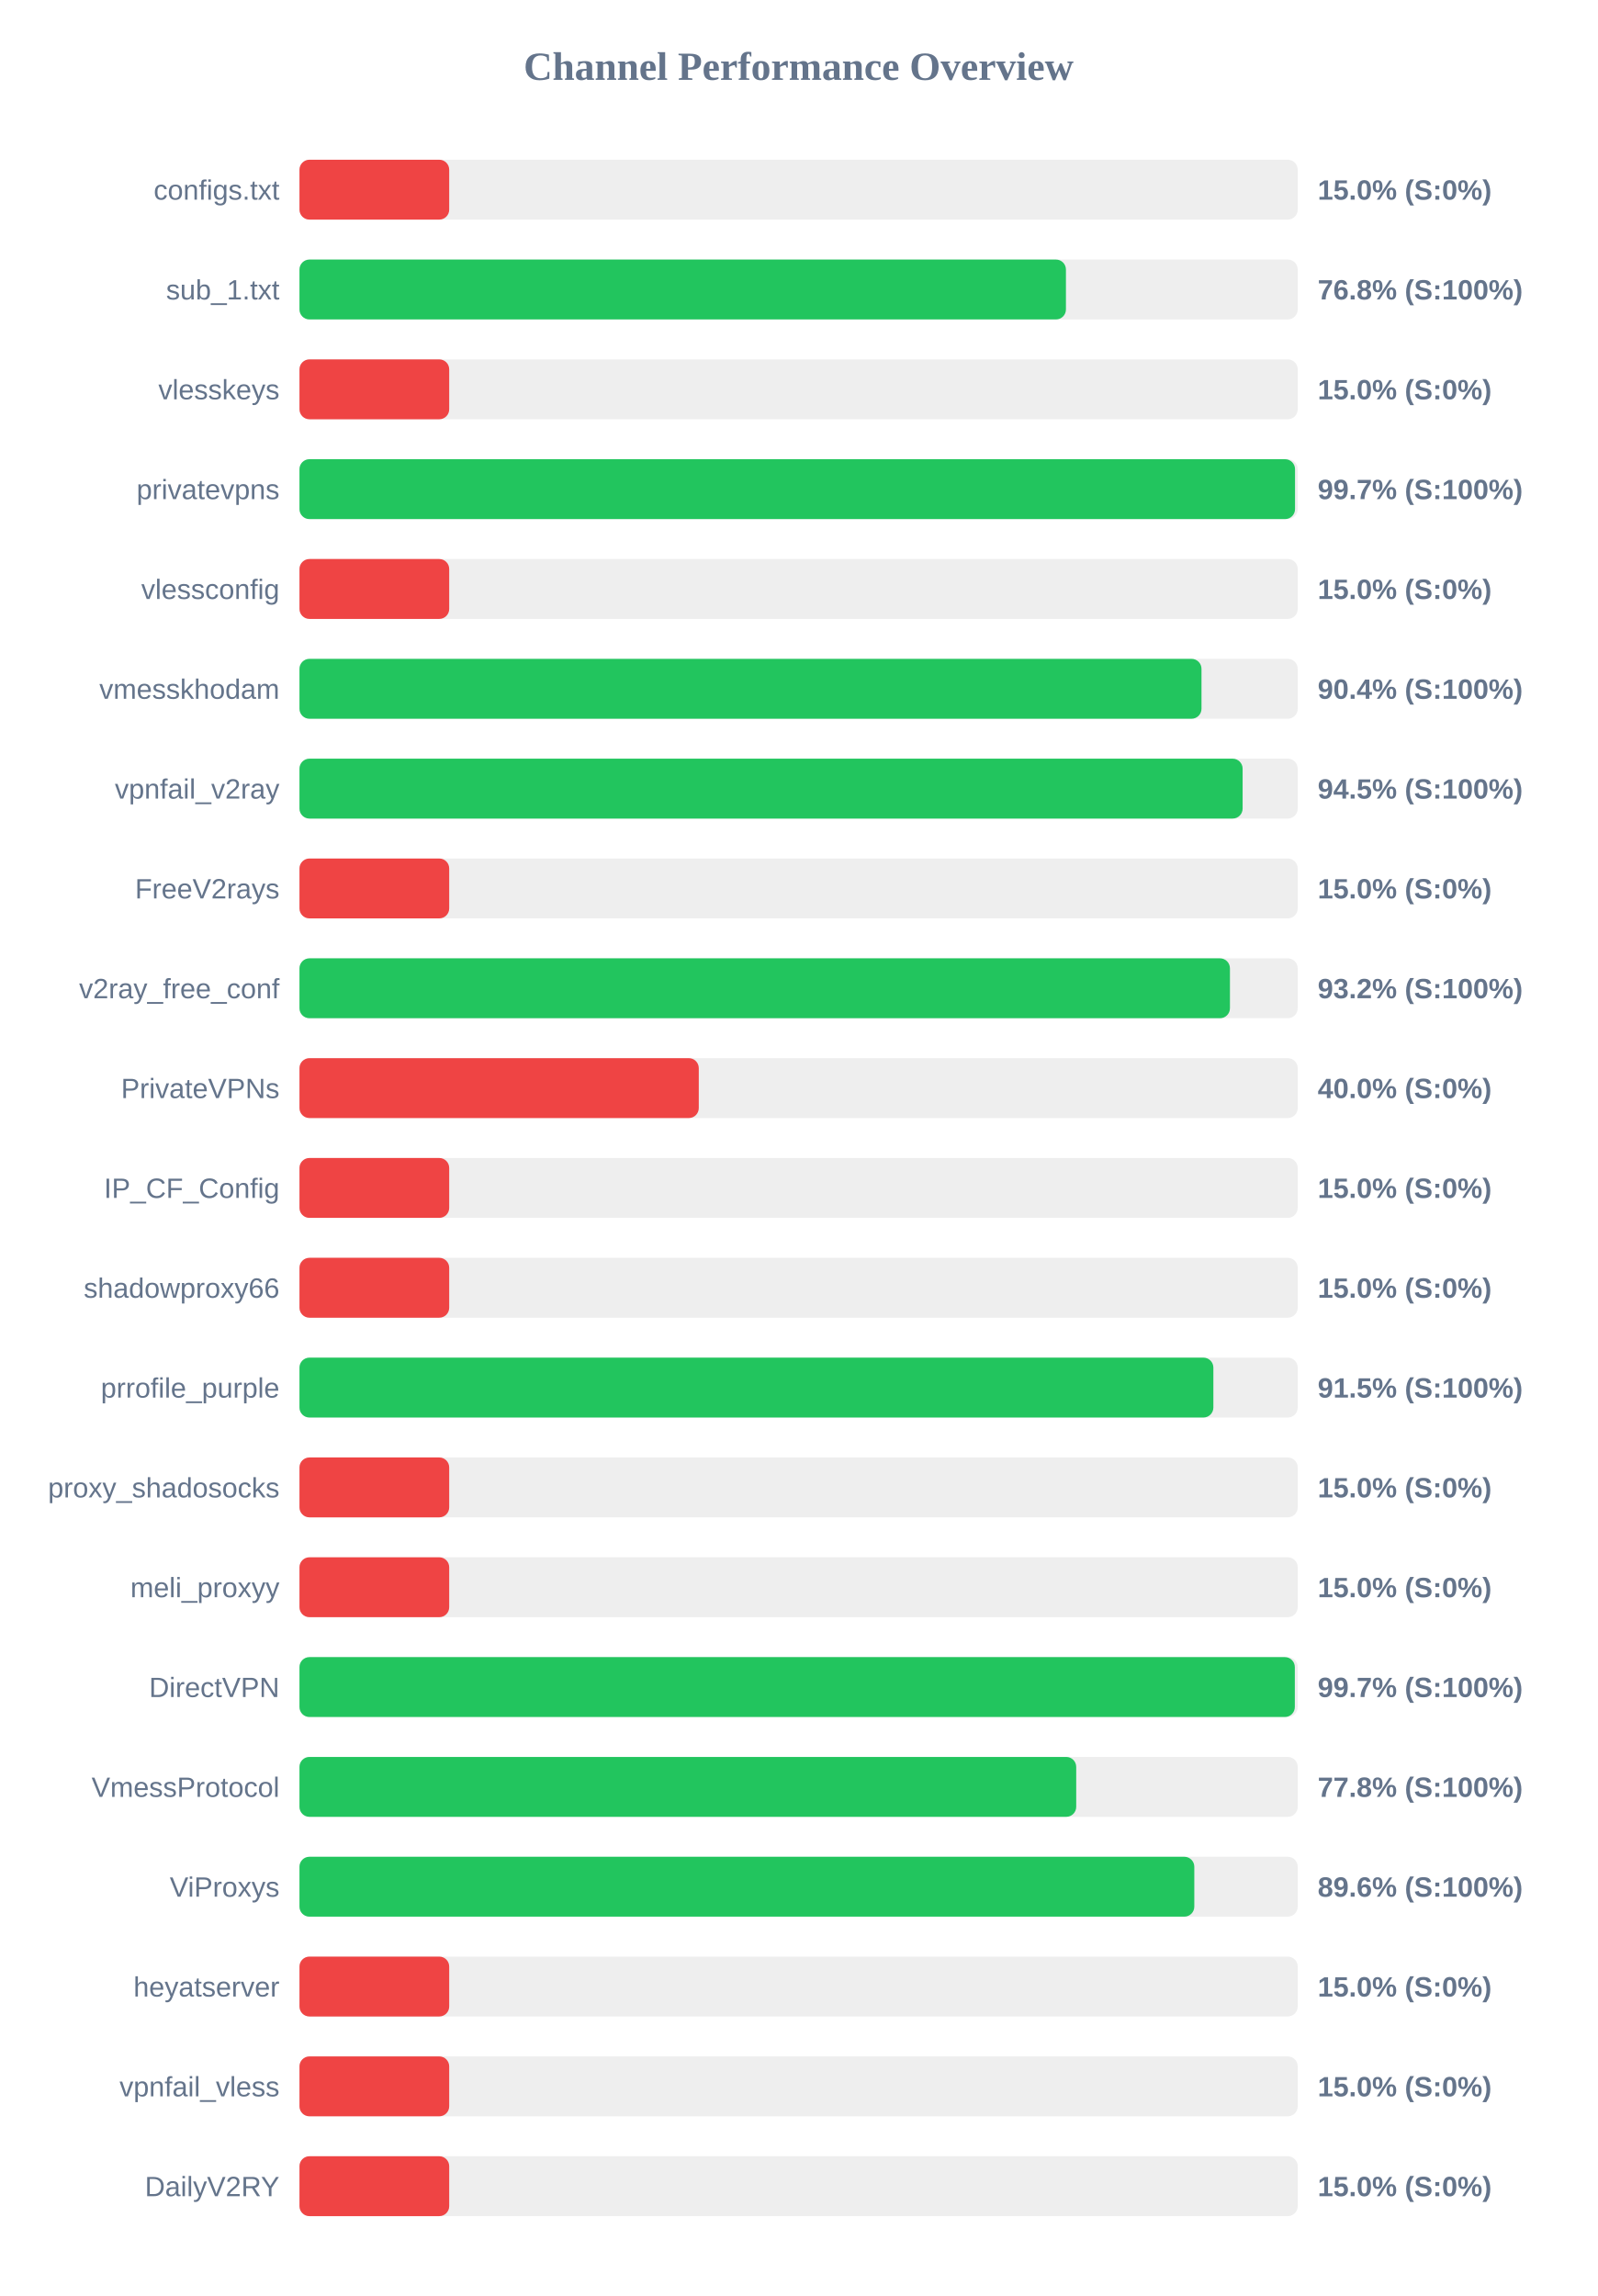
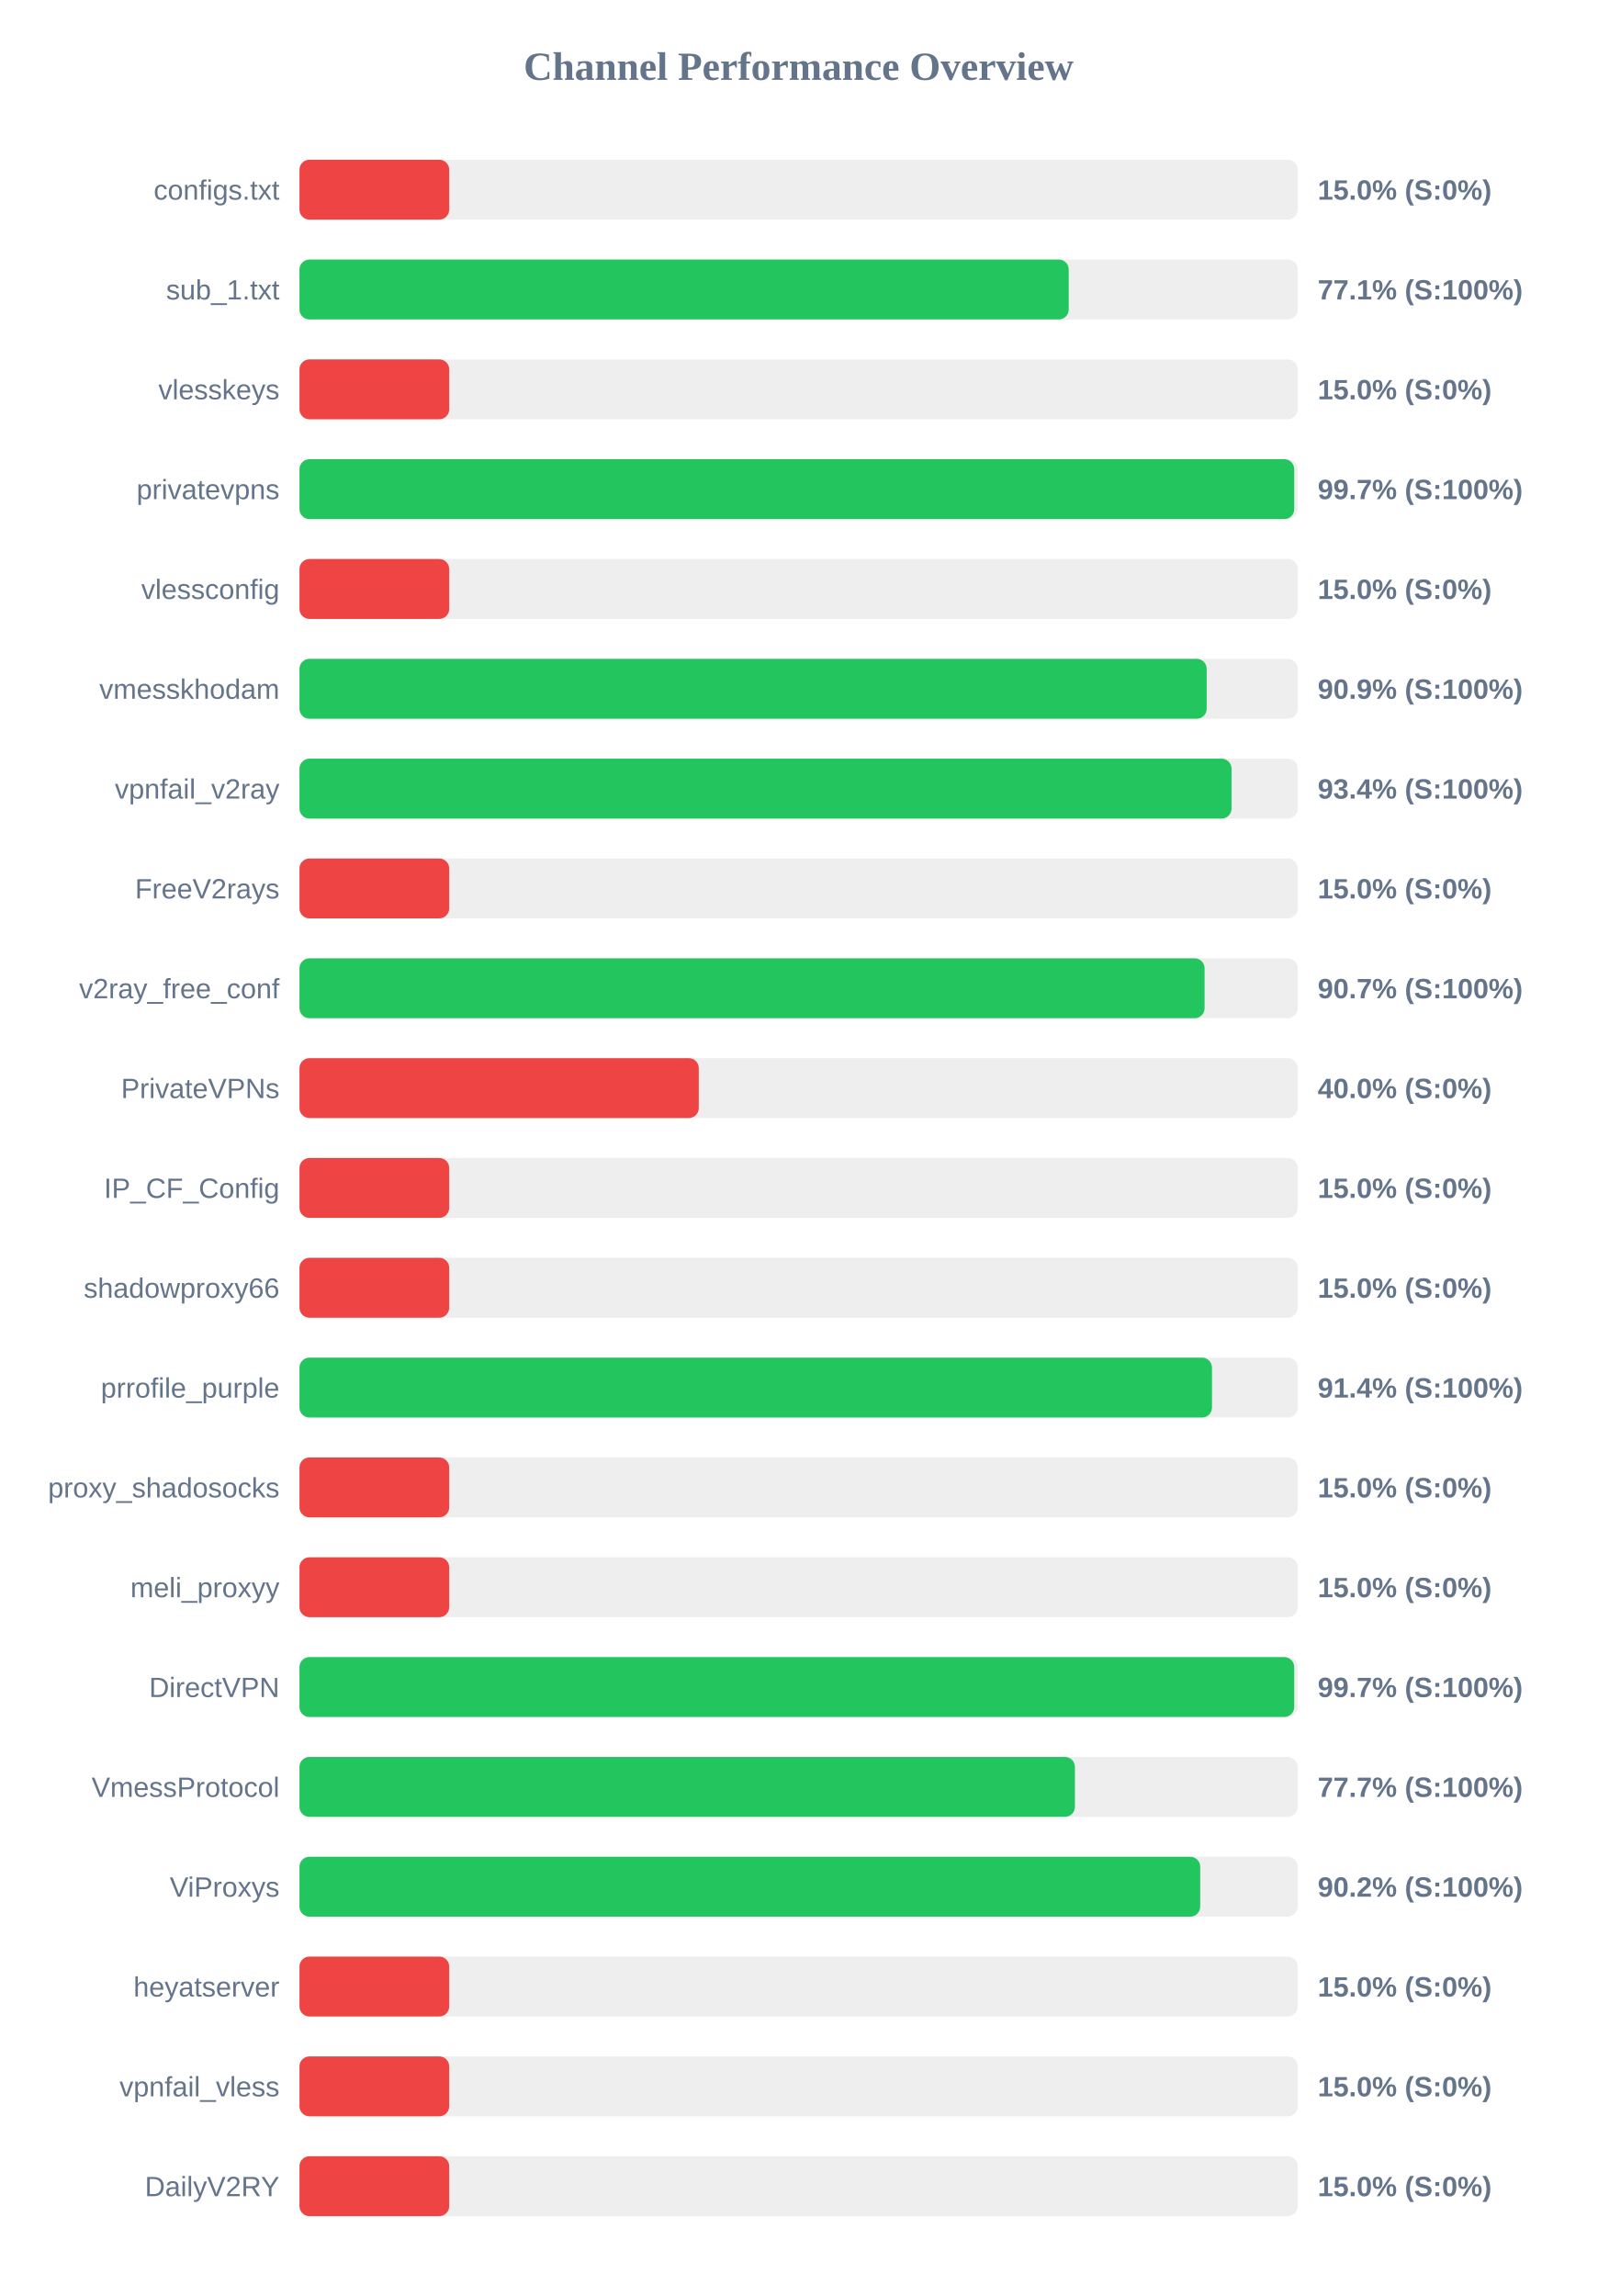
<svg xmlns="http://www.w3.org/2000/svg" width="800" height="1150" version="1.1">
  <style>
        .row { font: 14px Arial; fill: #64748b; }
        .score { font: bold 14px Arial; fill: #64748b; }
    </style>
  <text x="400" y="40" text-anchor="middle" font-size="20px" font-weight="bold" fill="#64748b">Channel Performance Overview</text>
  <rect x="150" y="80" width="500" height="30" fill="#eee" rx="5" />
  <rect x="150" y="80" width="75.0" height="30" fill="#ef4444" rx="5" />
  <text x="140" y="100" text-anchor="end" class="row">configs.txt</text>
  <text x="660" y="100" text-anchor="start" class="score">15.0% (S:0%)</text>
  <rect x="150" y="130" width="500" height="30" fill="#eee" rx="5" />
-   <rect x="150" y="130" width="383.9" height="30" fill="#22c55e" rx="5" />
+   <rect x="150" y="130" width="385.3" height="30" fill="#22c55e" rx="5" />
  <text x="140" y="150" text-anchor="end" class="row">sub_1.txt</text>
-   <text x="660" y="150" text-anchor="start" class="score">76.8% (S:100%)</text>
+   <text x="660" y="150" text-anchor="start" class="score">77.1% (S:100%)</text>
  <rect x="150" y="180" width="500" height="30" fill="#eee" rx="5" />
  <rect x="150" y="180" width="75.0" height="30" fill="#ef4444" rx="5" />
  <text x="140" y="200" text-anchor="end" class="row">vlesskeys</text>
  <text x="660" y="200" text-anchor="start" class="score">15.0% (S:0%)</text>
  <rect x="150" y="230" width="500" height="30" fill="#eee" rx="5" />
-   <rect x="150" y="230" width="498.65" height="30" fill="#22c55e" rx="5" />
+   <rect x="150" y="230" width="498.25" height="30" fill="#22c55e" rx="5" />
  <text x="140" y="250" text-anchor="end" class="row">privatevpns</text>
  <text x="660" y="250" text-anchor="start" class="score">99.7% (S:100%)</text>
  <rect x="150" y="280" width="500" height="30" fill="#eee" rx="5" />
  <rect x="150" y="280" width="75.0" height="30" fill="#ef4444" rx="5" />
  <text x="140" y="300" text-anchor="end" class="row">vlessconfig</text>
  <text x="660" y="300" text-anchor="start" class="score">15.0% (S:0%)</text>
  <rect x="150" y="330" width="500" height="30" fill="#eee" rx="5" />
-   <rect x="150" y="330" width="451.8" height="30" fill="#22c55e" rx="5" />
+   <rect x="150" y="330" width="454.4" height="30" fill="#22c55e" rx="5" />
  <text x="140" y="350" text-anchor="end" class="row">vmesskhodam</text>
-   <text x="660" y="350" text-anchor="start" class="score">90.4% (S:100%)</text>
+   <text x="660" y="350" text-anchor="start" class="score">90.9% (S:100%)</text>
  <rect x="150" y="380" width="500" height="30" fill="#eee" rx="5" />
-   <rect x="150" y="380" width="472.4" height="30" fill="#22c55e" rx="5" />
+   <rect x="150" y="380" width="466.85" height="30" fill="#22c55e" rx="5" />
  <text x="140" y="400" text-anchor="end" class="row">vpnfail_v2ray</text>
-   <text x="660" y="400" text-anchor="start" class="score">94.5% (S:100%)</text>
+   <text x="660" y="400" text-anchor="start" class="score">93.4% (S:100%)</text>
  <rect x="150" y="430" width="500" height="30" fill="#eee" rx="5" />
  <rect x="150" y="430" width="75.0" height="30" fill="#ef4444" rx="5" />
  <text x="140" y="450" text-anchor="end" class="row">FreeV2rays</text>
  <text x="660" y="450" text-anchor="start" class="score">15.0% (S:0%)</text>
  <rect x="150" y="480" width="500" height="30" fill="#eee" rx="5" />
-   <rect x="150" y="480" width="466.05" height="30" fill="#22c55e" rx="5" />
+   <rect x="150" y="480" width="453.35" height="30" fill="#22c55e" rx="5" />
  <text x="140" y="500" text-anchor="end" class="row">v2ray_free_conf</text>
-   <text x="660" y="500" text-anchor="start" class="score">93.2% (S:100%)</text>
+   <text x="660" y="500" text-anchor="start" class="score">90.7% (S:100%)</text>
  <rect x="150" y="530" width="500" height="30" fill="#eee" rx="5" />
  <rect x="150" y="530" width="200.0" height="30" fill="#ef4444" rx="5" />
  <text x="140" y="550" text-anchor="end" class="row">PrivateVPNs</text>
  <text x="660" y="550" text-anchor="start" class="score">40.0% (S:0%)</text>
  <rect x="150" y="580" width="500" height="30" fill="#eee" rx="5" />
  <rect x="150" y="580" width="75.0" height="30" fill="#ef4444" rx="5" />
  <text x="140" y="600" text-anchor="end" class="row">IP_CF_Config</text>
  <text x="660" y="600" text-anchor="start" class="score">15.0% (S:0%)</text>
  <rect x="150" y="630" width="500" height="30" fill="#eee" rx="5" />
  <rect x="150" y="630" width="75.0" height="30" fill="#ef4444" rx="5" />
  <text x="140" y="650" text-anchor="end" class="row">shadowproxy66</text>
  <text x="660" y="650" text-anchor="start" class="score">15.0% (S:0%)</text>
  <rect x="150" y="680" width="500" height="30" fill="#eee" rx="5" />
-   <rect x="150" y="680" width="457.75" height="30" fill="#22c55e" rx="5" />
+   <rect x="150" y="680" width="457.05" height="30" fill="#22c55e" rx="5" />
  <text x="140" y="700" text-anchor="end" class="row">prrofile_purple</text>
-   <text x="660" y="700" text-anchor="start" class="score">91.5% (S:100%)</text>
+   <text x="660" y="700" text-anchor="start" class="score">91.4% (S:100%)</text>
  <rect x="150" y="730" width="500" height="30" fill="#eee" rx="5" />
  <rect x="150" y="730" width="75.0" height="30" fill="#ef4444" rx="5" />
  <text x="140" y="750" text-anchor="end" class="row">proxy_shadosocks</text>
  <text x="660" y="750" text-anchor="start" class="score">15.0% (S:0%)</text>
  <rect x="150" y="780" width="500" height="30" fill="#eee" rx="5" />
  <rect x="150" y="780" width="75.0" height="30" fill="#ef4444" rx="5" />
  <text x="140" y="800" text-anchor="end" class="row">meli_proxyy</text>
  <text x="660" y="800" text-anchor="start" class="score">15.0% (S:0%)</text>
  <rect x="150" y="830" width="500" height="30" fill="#eee" rx="5" />
-   <rect x="150" y="830" width="498.55" height="30" fill="#22c55e" rx="5" />
+   <rect x="150" y="830" width="498.25" height="30" fill="#22c55e" rx="5" />
  <text x="140" y="850" text-anchor="end" class="row">DirectVPN</text>
  <text x="660" y="850" text-anchor="start" class="score">99.7% (S:100%)</text>
  <rect x="150" y="880" width="500" height="30" fill="#eee" rx="5" />
-   <rect x="150" y="880" width="389.05" height="30" fill="#22c55e" rx="5" />
+   <rect x="150" y="880" width="388.4" height="30" fill="#22c55e" rx="5" />
  <text x="140" y="900" text-anchor="end" class="row">VmessProtocol</text>
-   <text x="660" y="900" text-anchor="start" class="score">77.8% (S:100%)</text>
+   <text x="660" y="900" text-anchor="start" class="score">77.7% (S:100%)</text>
  <rect x="150" y="930" width="500" height="30" fill="#eee" rx="5" />
-   <rect x="150" y="930" width="448.2" height="30" fill="#22c55e" rx="5" />
+   <rect x="150" y="930" width="451.15" height="30" fill="#22c55e" rx="5" />
  <text x="140" y="950" text-anchor="end" class="row">ViProxys</text>
-   <text x="660" y="950" text-anchor="start" class="score">89.6% (S:100%)</text>
+   <text x="660" y="950" text-anchor="start" class="score">90.2% (S:100%)</text>
  <rect x="150" y="980" width="500" height="30" fill="#eee" rx="5" />
  <rect x="150" y="980" width="75.0" height="30" fill="#ef4444" rx="5" />
  <text x="140" y="1000" text-anchor="end" class="row">heyatserver</text>
  <text x="660" y="1000" text-anchor="start" class="score">15.0% (S:0%)</text>
  <rect x="150" y="1030" width="500" height="30" fill="#eee" rx="5" />
  <rect x="150" y="1030" width="75.0" height="30" fill="#ef4444" rx="5" />
  <text x="140" y="1050" text-anchor="end" class="row">vpnfail_vless</text>
  <text x="660" y="1050" text-anchor="start" class="score">15.0% (S:0%)</text>
  <rect x="150" y="1080" width="500" height="30" fill="#eee" rx="5" />
  <rect x="150" y="1080" width="75.0" height="30" fill="#ef4444" rx="5" />
  <text x="140" y="1100" text-anchor="end" class="row">DailyV2RY</text>
  <text x="660" y="1100" text-anchor="start" class="score">15.0% (S:0%)</text>
</svg>
